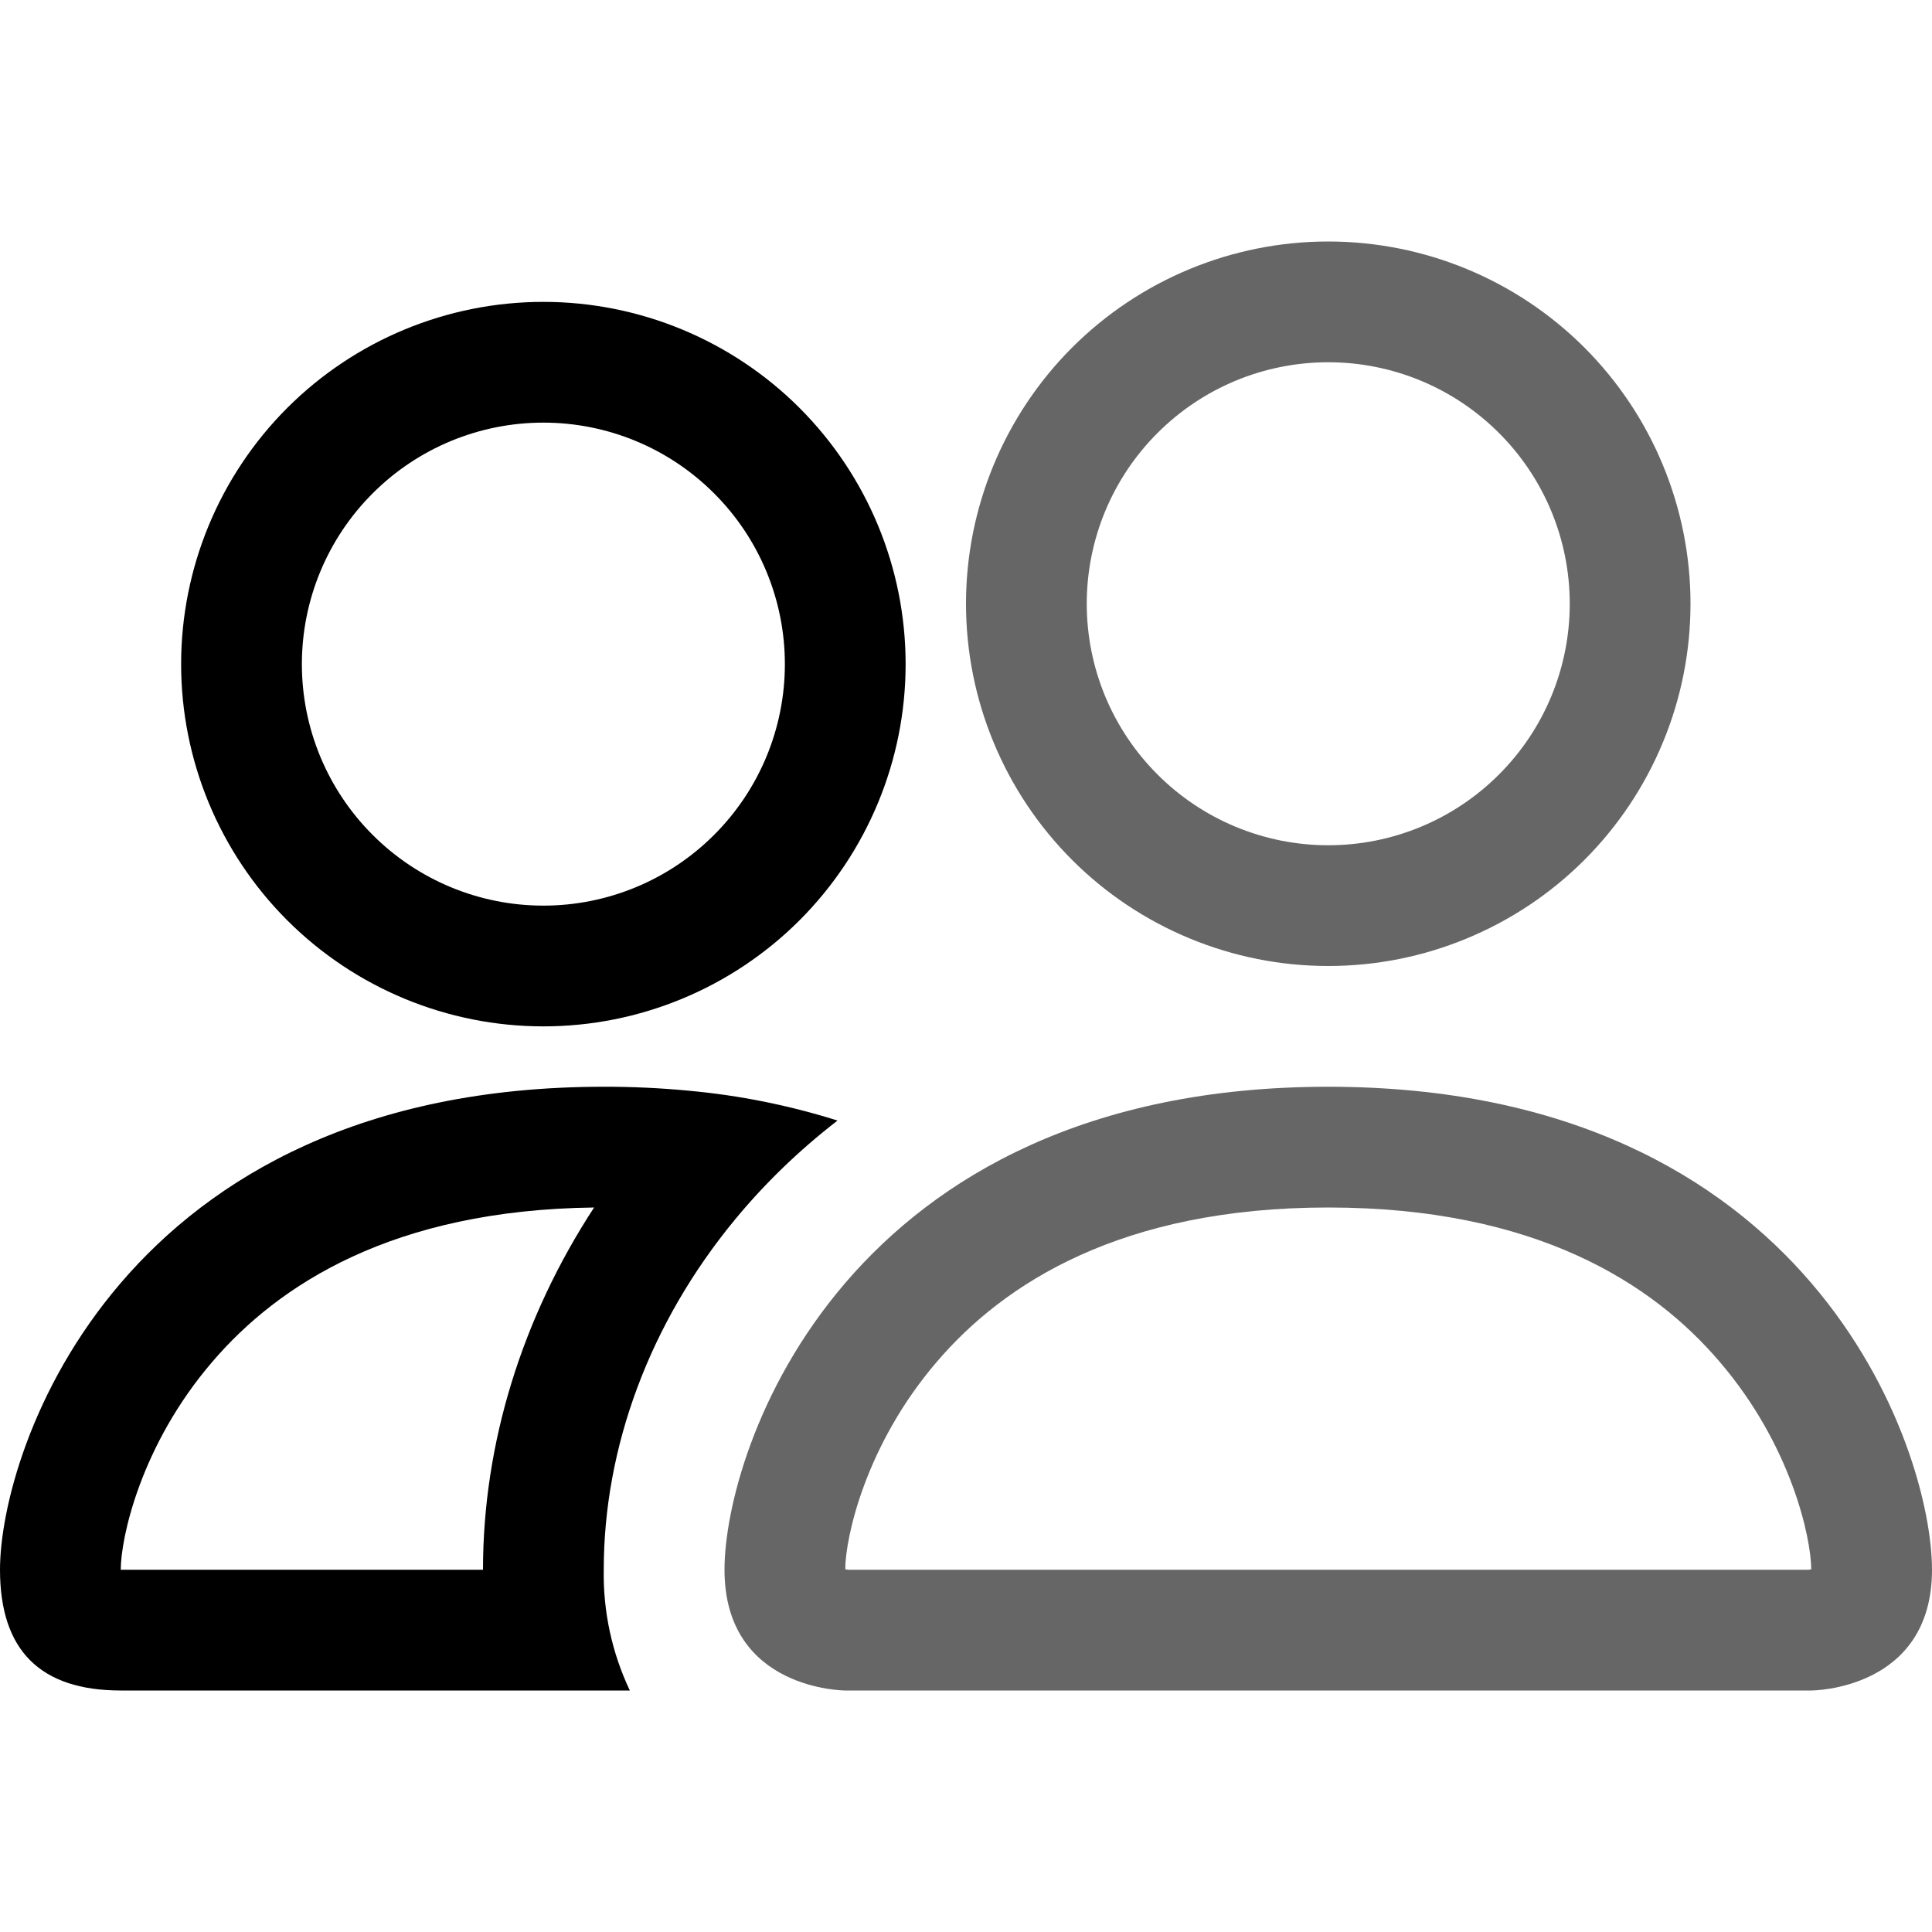
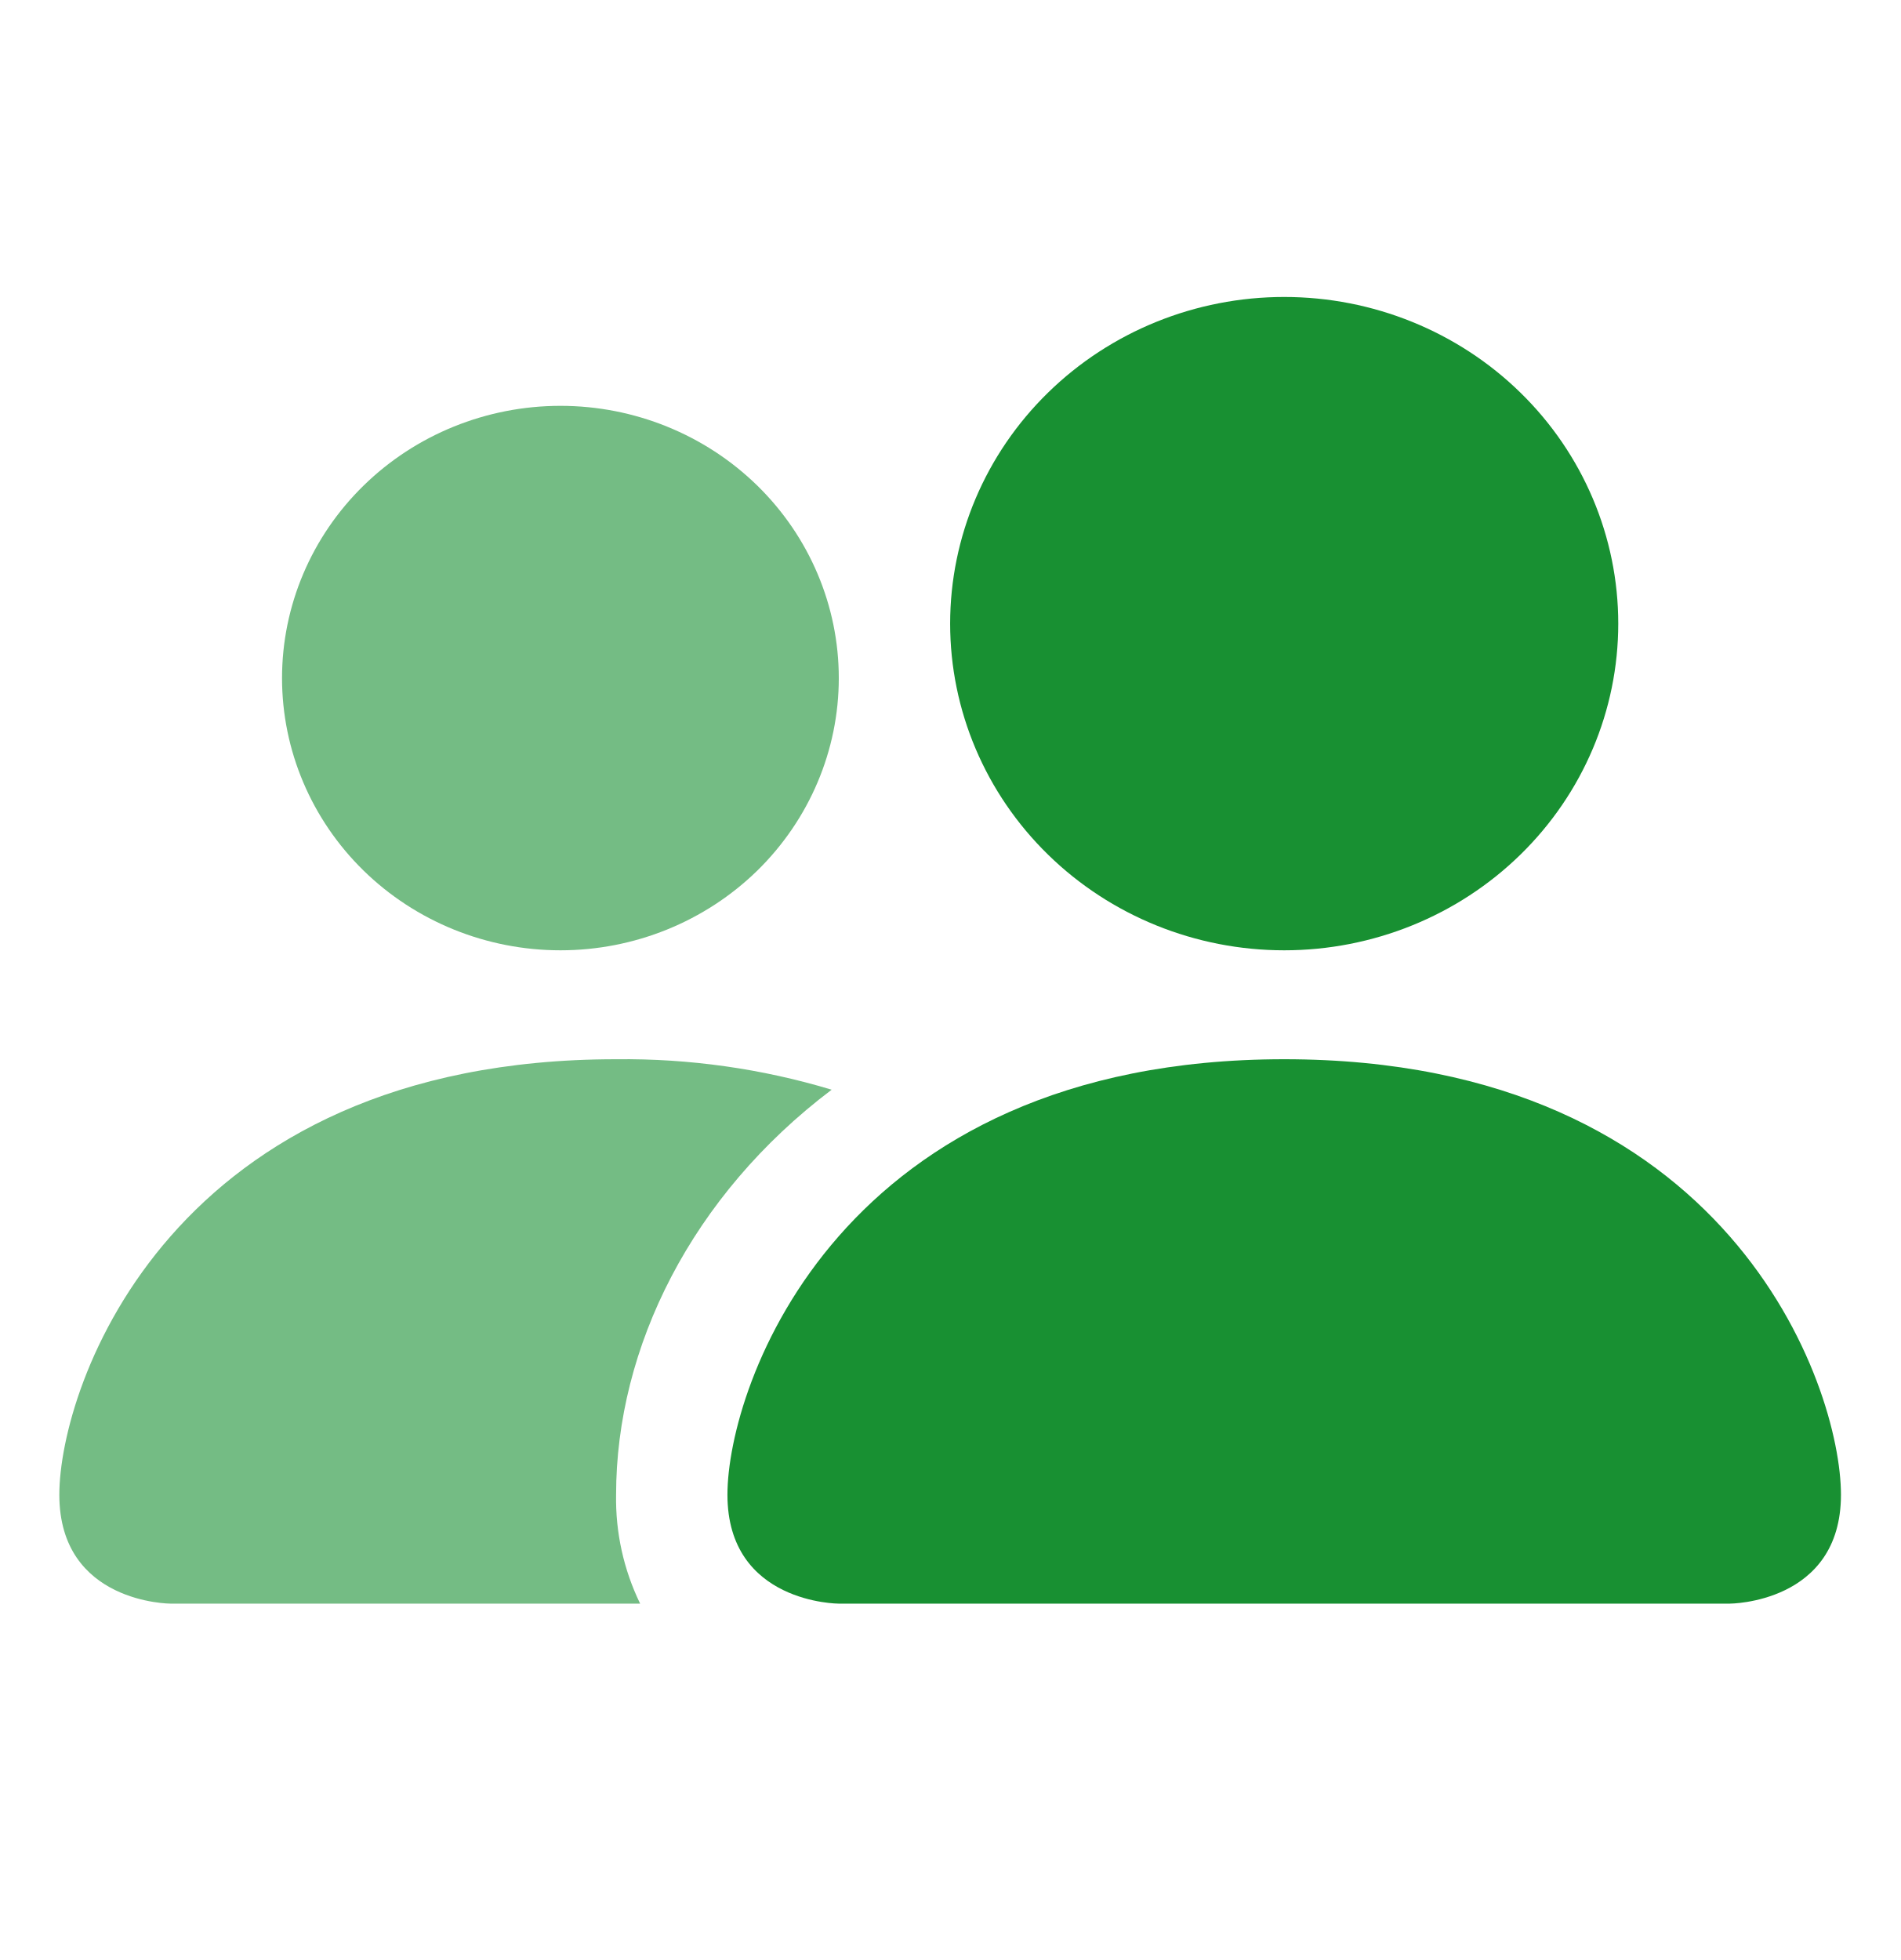
- <svg xmlns="http://www.w3.org/2000/svg" width="32" height="32" viewBox="0 0 32 32" fill="none">
-   <path fill-rule="evenodd" clip-rule="evenodd" d="M13.872 18.56C13.072 18.308 12.247 18.142 11.412 18.066C10.943 18.021 10.472 17.999 10 18C2 18 0 24 0 26C0 27.334 0.666 28 2 28H10.432C10.136 27.376 9.988 26.691 10 26C10 23.98 10.754 21.916 12.18 20.192C12.666 19.604 13.232 19.054 13.872 18.56ZM9.84 20C6.504 20.04 4.61 21.28 3.52 22.552C2.326 23.94 2 25.478 2 26H8C8 23.91 8.646 21.828 9.84 20ZM3 11C3 9.409 3.632 7.883 4.757 6.757C5.883 5.632 7.409 5 9 5C10.591 5 12.117 5.632 13.243 6.757C14.368 7.883 15 9.409 15 11C15 12.591 14.368 14.117 13.243 15.243C12.117 16.368 10.591 17 9 17C7.409 17 5.883 16.368 4.757 15.243C3.632 14.117 3 12.591 3 11ZM9 7C7.939 7 6.922 7.421 6.172 8.172C5.421 8.922 5 9.939 5 11C5 12.061 5.421 13.078 6.172 13.828C6.922 14.579 7.939 15 9 15C10.061 15 11.078 14.579 11.828 13.828C12.579 13.078 13 12.061 13 11C13 9.939 12.579 8.922 11.828 8.172C11.078 7.421 10.061 7 9 7Z" fill="black" />
-   <path fill-rule="evenodd" clip-rule="evenodd" d="M30 28C30 28 32 28 32 26C32 24 30 18 22 18C14 18 12 24 12 26C12 28 14 28 14 28H30ZM14.044 26H29.956C29.965 25.999 29.975 25.998 29.984 25.996L30 25.992C29.996 25.464 29.666 23.932 28.48 22.552C27.376 21.258 25.436 20 22 20C18.566 20 16.626 21.26 15.52 22.552C14.334 23.932 14.002 25.466 14 25.992C14.015 25.995 14.029 25.997 14.044 26ZM22 14C23.061 14 24.078 13.579 24.828 12.828C25.579 12.078 26 11.061 26 10C26 8.939 25.579 7.922 24.828 7.172C24.078 6.421 23.061 6 22 6C20.939 6 19.922 6.421 19.172 7.172C18.421 7.922 18 8.939 18 10C18 11.061 18.421 12.078 19.172 12.828C19.922 13.579 20.939 14 22 14ZM28 10C28 10.788 27.845 11.568 27.543 12.296C27.242 13.024 26.8 13.685 26.243 14.243C25.686 14.8 25.024 15.242 24.296 15.543C23.568 15.845 22.788 16 22 16C21.212 16 20.432 15.845 19.704 15.543C18.976 15.242 18.314 14.8 17.757 14.243C17.2 13.685 16.758 13.024 16.457 12.296C16.155 11.568 16 10.788 16 10C16 8.409 16.632 6.883 17.757 5.757C18.883 4.632 20.409 4 22 4C23.591 4 25.117 4.632 26.243 5.757C27.368 6.883 28 8.409 28 10Z" fill="black" fill-opacity="0.6" />
+ <svg xmlns="http://www.w3.org/2000/svg" width="32" height="33" viewBox="0 0 32 33" fill="none">
+   <path fill-rule="evenodd" clip-rule="evenodd" d="M10.779 27C10.501 26.428 10.363 25.8 10.374 25.167C10.374 22.683 11.649 20.125 14.004 18.347C12.829 17.993 11.604 17.82 10.374 17.834C2.874 17.834 0.999 23.334 0.999 25.167C0.999 27 2.874 27 2.874 27H10.779ZM9.437 16C10.68 16 11.872 15.517 12.752 14.658C13.63 13.798 14.124 12.632 14.124 11.417C14.124 10.201 13.63 9.035 12.752 8.176C11.872 7.316 10.68 6.833 9.437 6.833C8.194 6.833 7.001 7.316 6.122 8.176C5.243 9.035 4.749 10.201 4.749 11.417C4.749 12.632 5.243 13.798 6.122 14.658C7.001 15.517 8.194 16 9.437 16Z" fill="#189032" fill-opacity="0.6" />
+   <path d="M25.602 14.389C24.547 15.421 23.116 16 21.624 16C20.133 16 18.702 15.421 17.647 14.389C16.592 13.358 15.999 11.959 15.999 10.5C15.999 9.041 16.592 7.642 17.647 6.611C18.702 5.579 20.133 5 21.624 5C23.116 5 24.547 5.579 25.602 6.611C26.657 7.642 27.249 9.041 27.249 10.5C27.249 11.959 26.657 13.358 25.602 14.389Z" fill="#189032" />
+   <path d="M12.249 25.167C12.249 27 14.124 27 14.124 27H29.124C29.124 27 30.999 27 30.999 25.167C30.999 23.334 29.124 17.834 21.624 17.834C14.124 17.834 12.249 23.334 12.249 25.167Z" fill="#189032" />
</svg>
